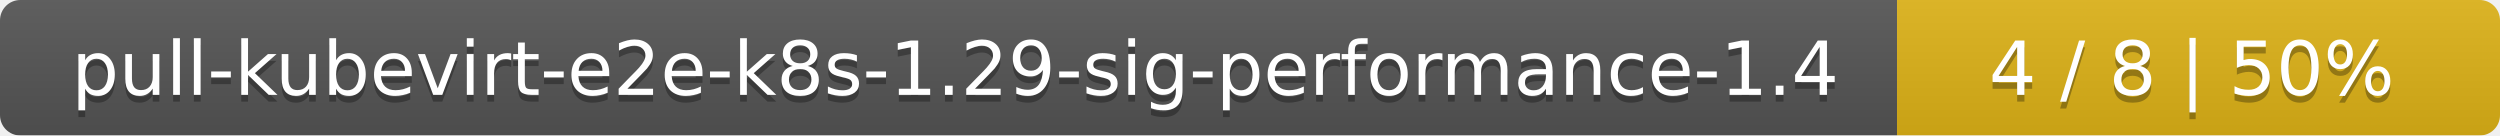
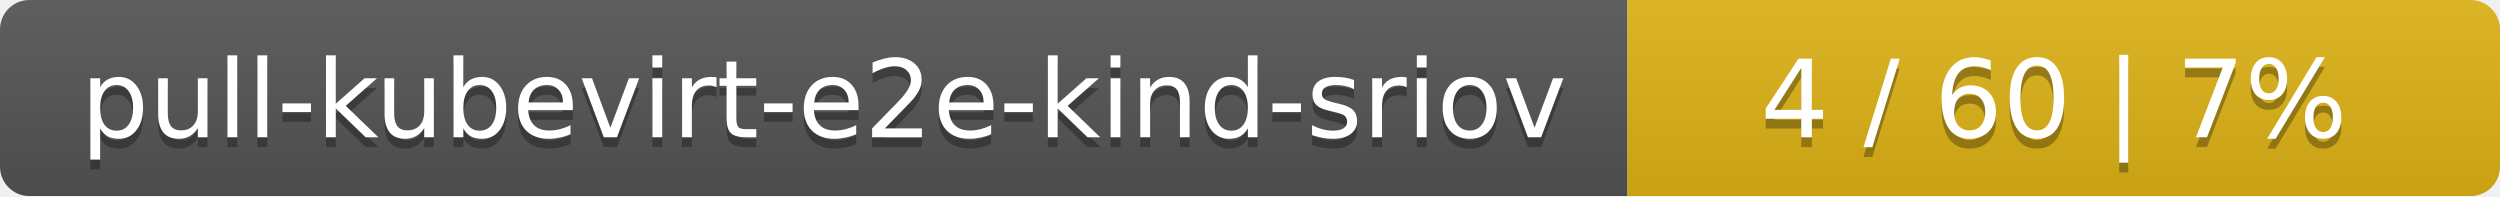
- <svg xmlns="http://www.w3.org/2000/svg" width="369" height="20">
+ <svg xmlns="http://www.w3.org/2000/svg" width="255" height="20">
  <linearGradient id="smooth" x2="0" y2="100%">
    <stop offset="0" stop-color="#bbb" stop-opacity=".1" />
    <stop offset="1" stop-opacity=".1" />
  </linearGradient>
  <mask id="round">
-     <rect width="369" height="20" rx="3" fill="#fff" />
+     <rect width="255" height="20" rx="3" fill="#fff" />
  </mask>
  <g mask="url(#round)">
-     <rect width="280" height="20" fill="#555" />
-     <rect x="280" width="89" height="20" fill="#dfb317" />
-     <rect width="369" height="20" fill="url(#smooth)" />
+     <rect width="166" height="20" fill="#555" />
+     <rect x="166" width="89" height="20" fill="#dfb317" />
+     <rect width="255" height="20" fill="url(#smooth)" />
  </g>
  <g fill="#fff" text-anchor="middle" font-family="DejaVu Sans,Verdana,Geneva,sans-serif" font-size="11">
-     <text x="141" y="15" fill="#010101" fill-opacity=".3">pull-kubevirt-e2e-k8s-1.29-sig-performance-1.4</text>
-     <text x="141" y="14">pull-kubevirt-e2e-k8s-1.29-sig-performance-1.4</text>
-     <text x="323.5" y="15" fill="#010101" fill-opacity=".3">4 / 8    |    50%</text>
-     <text x="323.5" y="14">4 / 8    |    50%</text>
+     <text x="84" y="15" fill="#010101" fill-opacity=".3">pull-kubevirt-e2e-kind-sriov</text>
+     <text x="84" y="14">pull-kubevirt-e2e-kind-sriov</text>
+     <text x="209.5" y="15" fill="#010101" fill-opacity=".3">4 / 60    |    7%</text>
+     <text x="209.5" y="14">4 / 60    |    7%</text>
  </g>
</svg>
